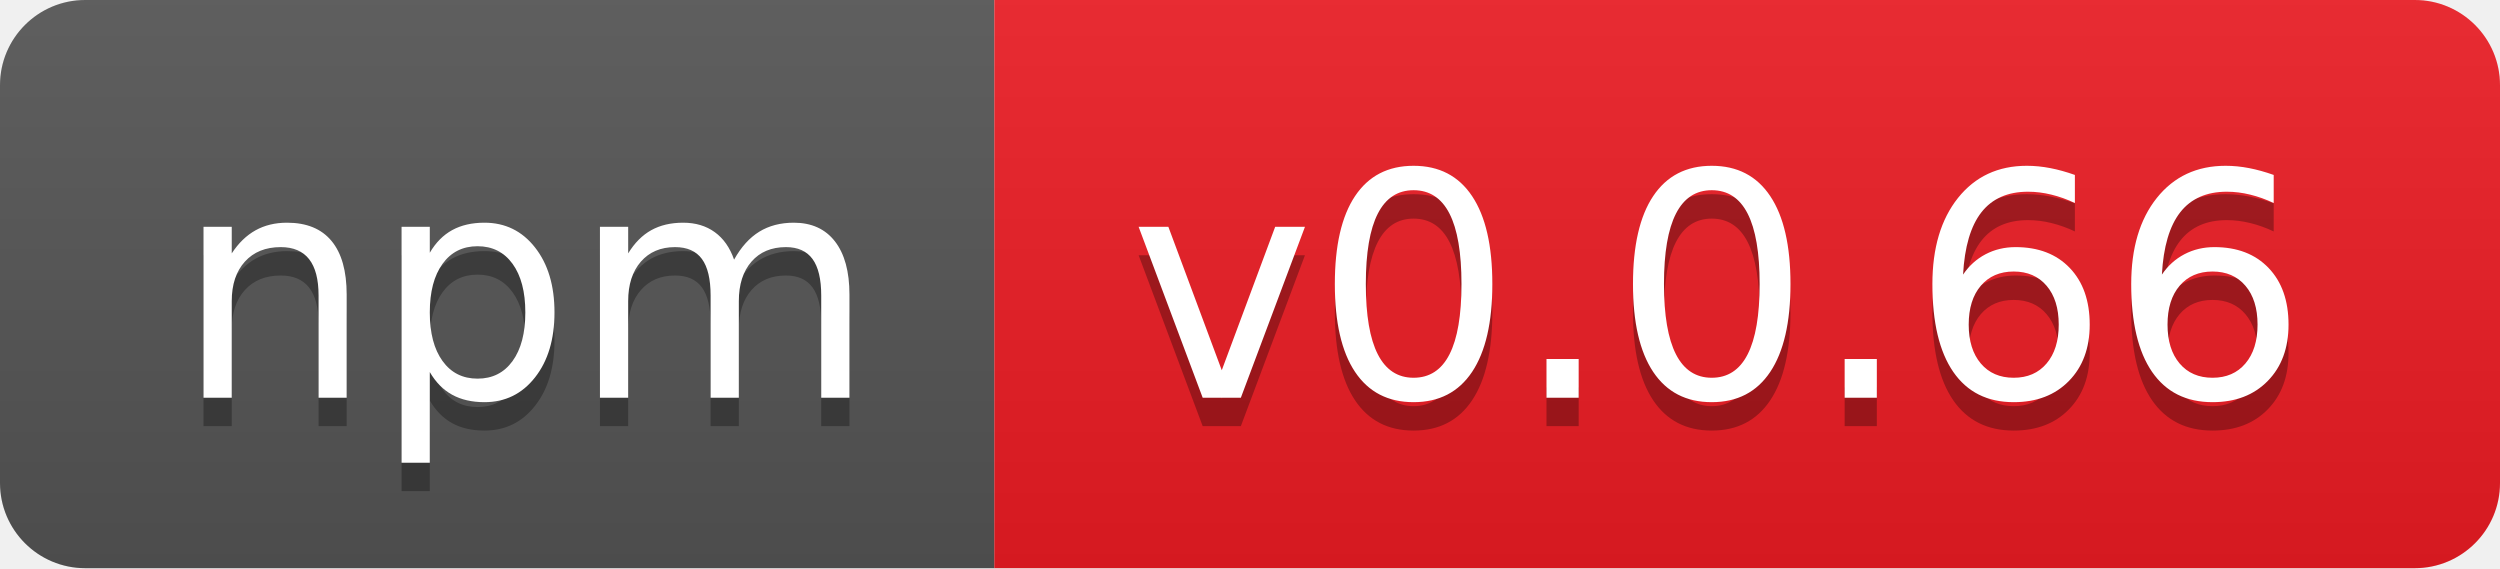
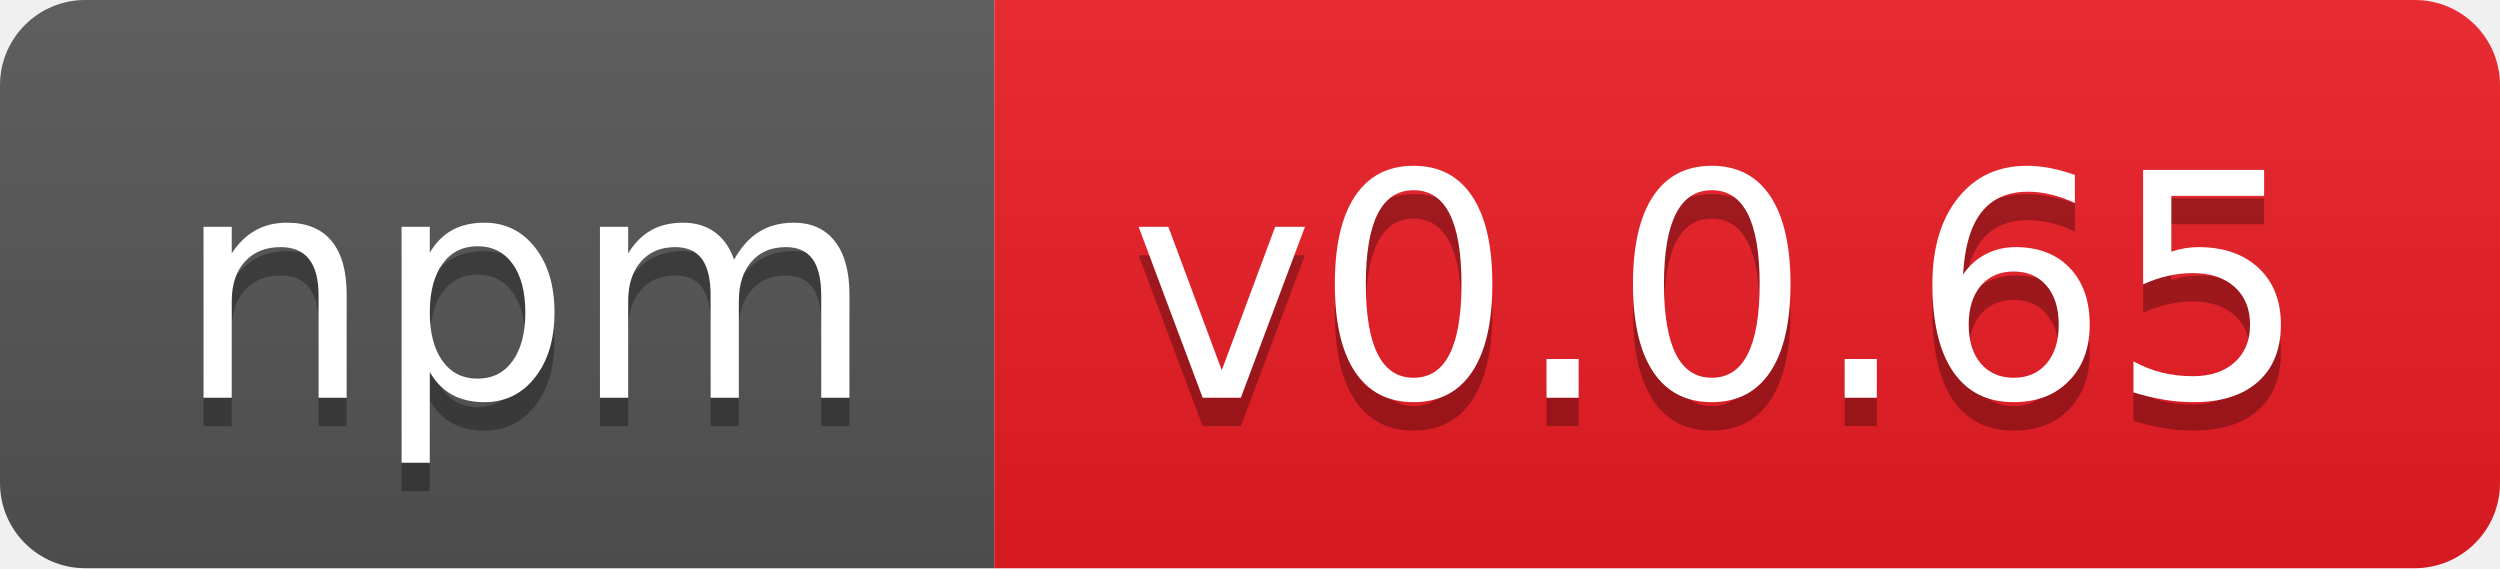
- <svg xmlns="http://www.w3.org/2000/svg" width="88" height="20" role="img" aria-label="npm: v0.0.66">
+ <svg xmlns="http://www.w3.org/2000/svg" width="88" height="20" role="img" aria-label="npm: v0.0.65">
  <linearGradient id="s" x2="0" y2="100%">
    <stop offset="0" stop-color="#bbb" stop-opacity=".1" />
    <stop offset="1" stop-opacity=".1" />
  </linearGradient>
  <clipPath id="r">
    <rect width="88" height="20" rx="3" fill="#fff" />
  </clipPath>
  <g clip-path="url(#r)">
    <rect width="35" height="20" fill="#555" />
    <rect x="35" width="53" height="20" fill="#ed1c24" />
    <rect width="88" height="20" fill="url(#s)" />
  </g>
  <g fill="#fff" text-anchor="middle" font-family="Verdana,Geneva,DejaVu Sans,sans-serif" text-rendering="geometricPrecision" font-size="110">
    <text aria-hidden="true" x="185" y="150" fill="#010101" fill-opacity=".3" transform="scale(.1)" textLength="250">npm</text>
    <text x="185" y="140" transform="scale(.1)" fill="#fff" textLength="250">npm</text>
-     <text aria-hidden="true" x="605" y="150" fill="#010101" fill-opacity=".3" transform="scale(.1)" textLength="430">v0.0.66</text>
-     <text x="605" y="140" transform="scale(.1)" fill="#fff" textLength="430">v0.0.66</text>
+     <text aria-hidden="true" x="605" y="150" fill="#010101" fill-opacity=".3" transform="scale(.1)" textLength="430">v0.0.65</text>
+     <text x="605" y="140" transform="scale(.1)" fill="#fff" textLength="430">v0.0.65</text>
  </g>
</svg>
